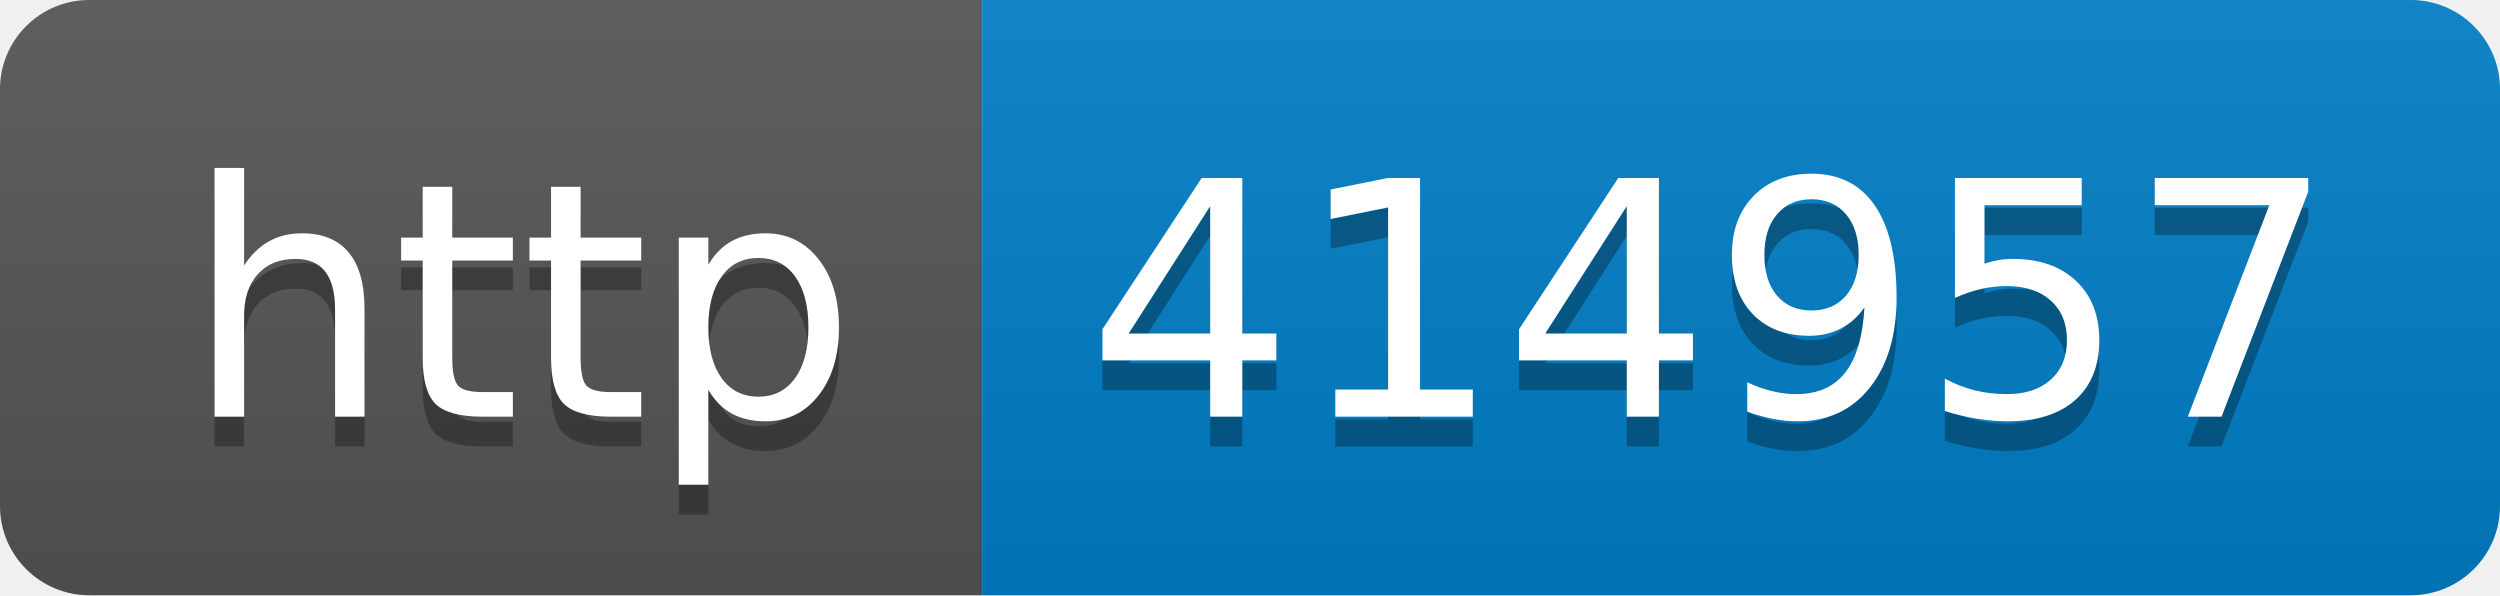
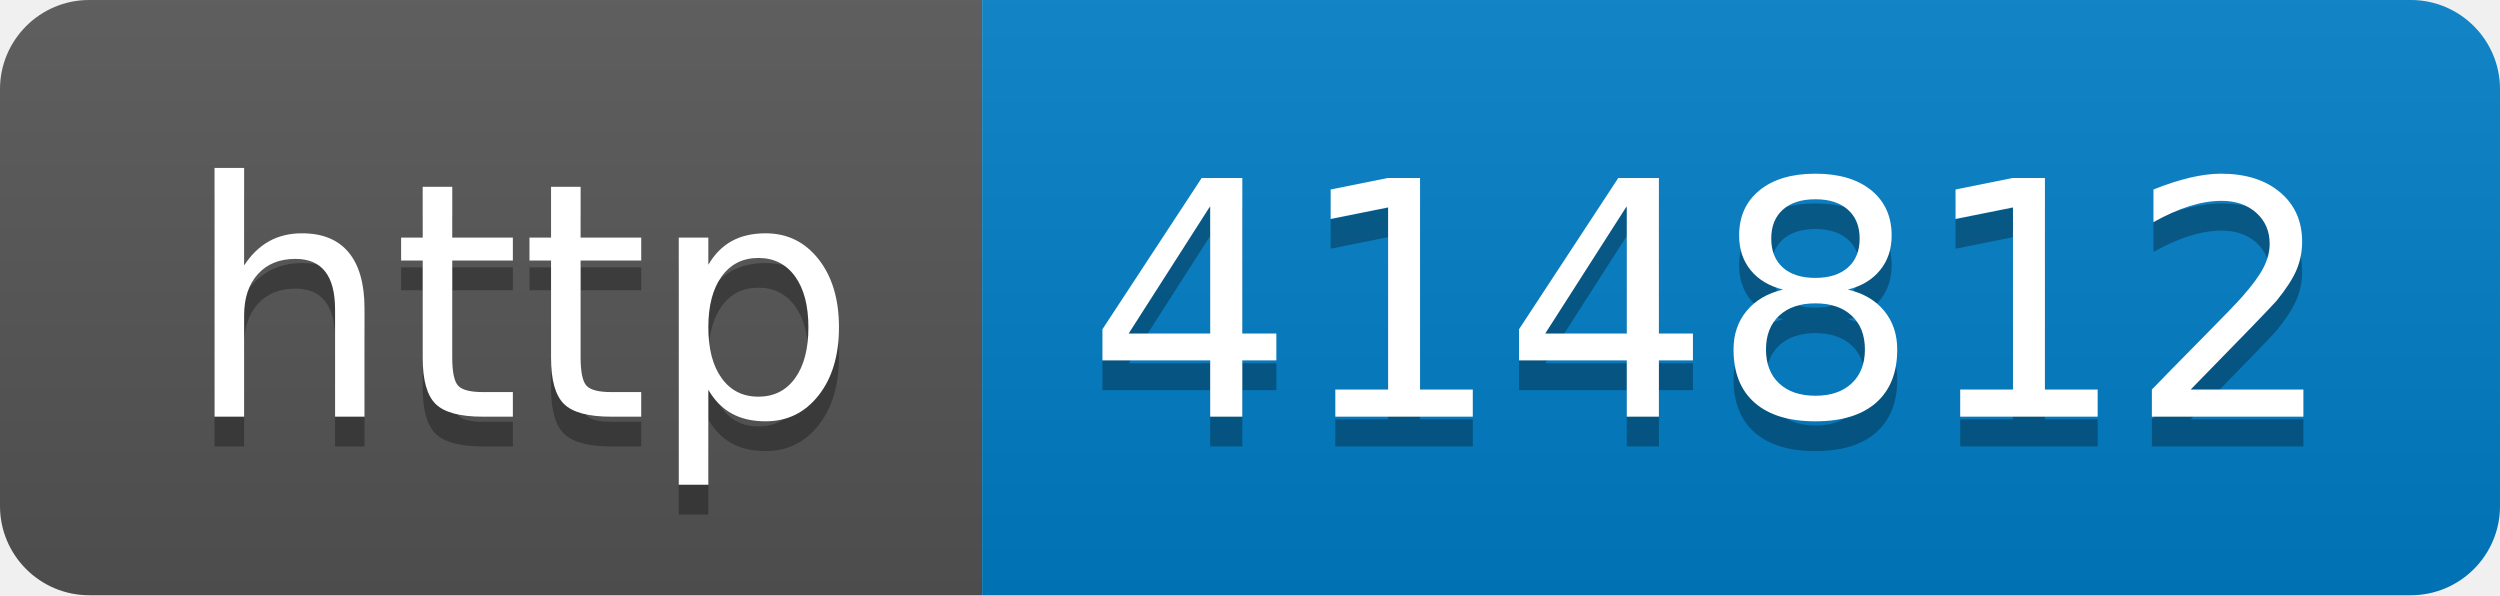
- <svg xmlns="http://www.w3.org/2000/svg" width="84" height="20" role="img" aria-label="http: 414957">
+ <svg xmlns="http://www.w3.org/2000/svg" width="84" height="20" role="img" aria-label="http: 414812">
  <linearGradient id="s" x2="0" y2="100%">
    <stop offset="0" stop-color="#bbb" stop-opacity=".1" />
    <stop offset="1" stop-opacity=".1" />
  </linearGradient>
  <clipPath id="r">
    <rect width="84" height="20" rx="3" fill="#fff" />
  </clipPath>
  <g clip-path="url(#r)">
    <rect width="33" height="20" fill="#555" />
    <rect x="33" width="51" height="20" fill="#007ec6" />
    <rect width="84" height="20" fill="url(#s)" />
  </g>
  <g fill="#fff" text-anchor="middle" font-family="Verdana,Geneva,DejaVu Sans,sans-serif" text-rendering="geometricPrecision" font-size="110">
    <text aria-hidden="true" x="175" y="150" fill="#010101" fill-opacity=".3" transform="scale(.1)" textLength="230">http</text>
    <text x="175" y="140" transform="scale(.1)" fill="#fff" textLength="230">http</text>
-     <text aria-hidden="true" x="575" y="150" fill="#010101" fill-opacity=".3" transform="scale(.1)" textLength="410">414957</text>
-     <text x="575" y="140" transform="scale(.1)" fill="#fff" textLength="410">414957</text>
+     <text aria-hidden="true" x="575" y="150" fill="#010101" fill-opacity=".3" transform="scale(.1)" textLength="410">414812</text>
+     <text x="575" y="140" transform="scale(.1)" fill="#fff" textLength="410">414812</text>
  </g>
</svg>
